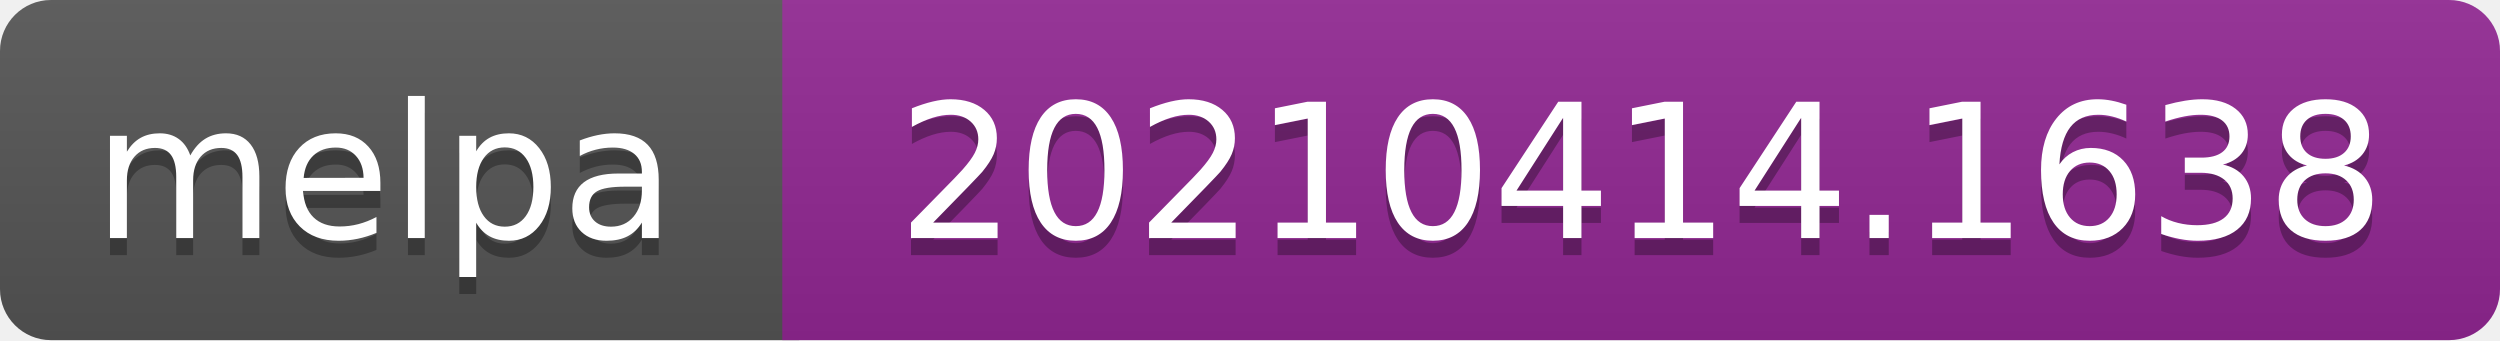
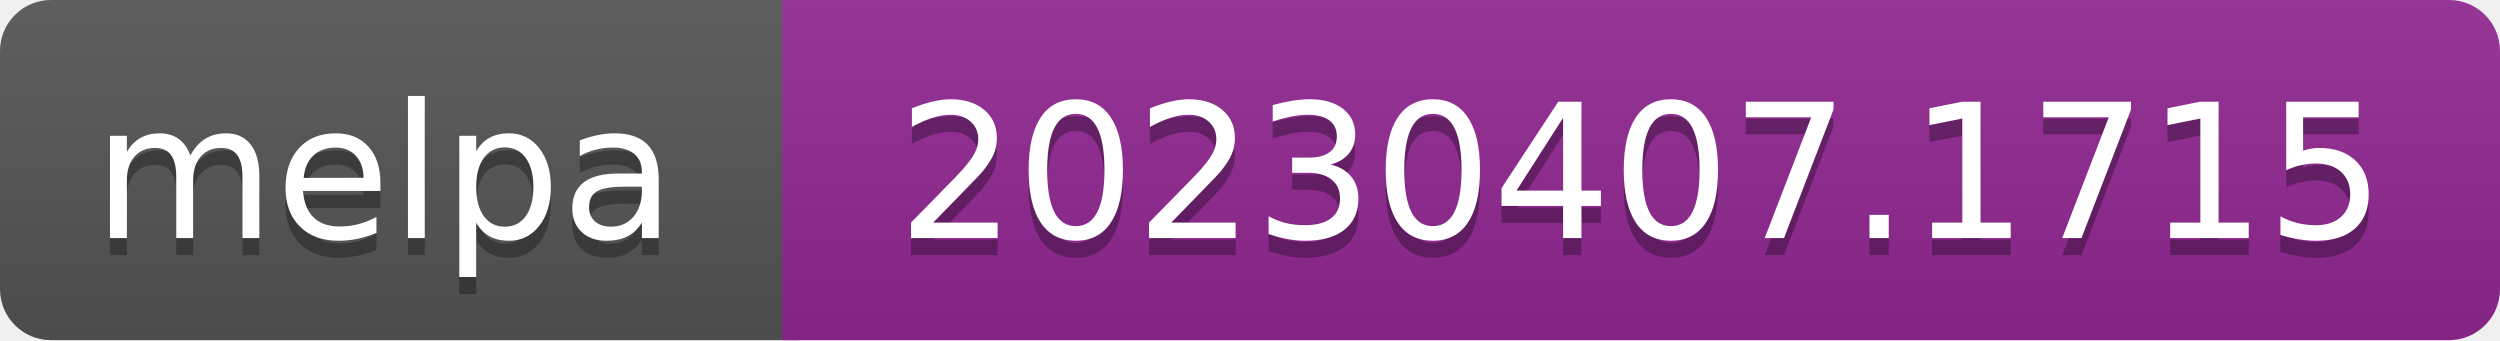
- <svg xmlns="http://www.w3.org/2000/svg" width="147" height="20" role="img" aria-label="melpa: 20210414.1638">
+ <svg xmlns="http://www.w3.org/2000/svg" width="147" height="20" role="img" aria-label="melpa: 20230407.1715">
  <linearGradient id="s" x2="0" y2="100%">
    <stop offset="0" stop-color="#bbb" stop-opacity=".1" />
    <stop offset="1" stop-opacity=".1" />
  </linearGradient>
  <clipPath id="r">
    <rect width="147" height="20" rx="3" fill="#fff" />
  </clipPath>
  <g clip-path="url(#r)">
    <rect width="47" height="20" fill="#555" />
    <rect x="46" width="147" height="20" fill="#922793" />
    <rect width="147" height="20" fill="url(#s)" />
  </g>
  <g fill="#fff" text-anchor="middle" font-family="Verdana,Geneva,DejaVu Sans,sans-serif" font-size="110" text-rendering="geometricPrecision">
    <text aria-hidden="true" x="226" y="150" fill="#010101" fill-opacity=".3" transform="scale(.1)" textLength="343">melpa</text>
    <text x="226" y="140" transform="scale(.1)" fill="#fff" textLength="343">melpa</text>
-     <text aria-hidden="true" x="965" y="150" fill="#010101" fill-opacity=".3" transform="scale(.1)" textLength="875">20210414.1638</text>
-     <text x="965" y="140" transform="scale(.1)" fill="#fff" textLength="875">20210414.1638</text>
+     <text aria-hidden="true" x="965" y="150" fill="#010101" fill-opacity=".3" transform="scale(.1)" textLength="875">20230407.1715</text>
+     <text x="965" y="140" transform="scale(.1)" fill="#fff" textLength="875">20230407.1715</text>
  </g>
</svg>
